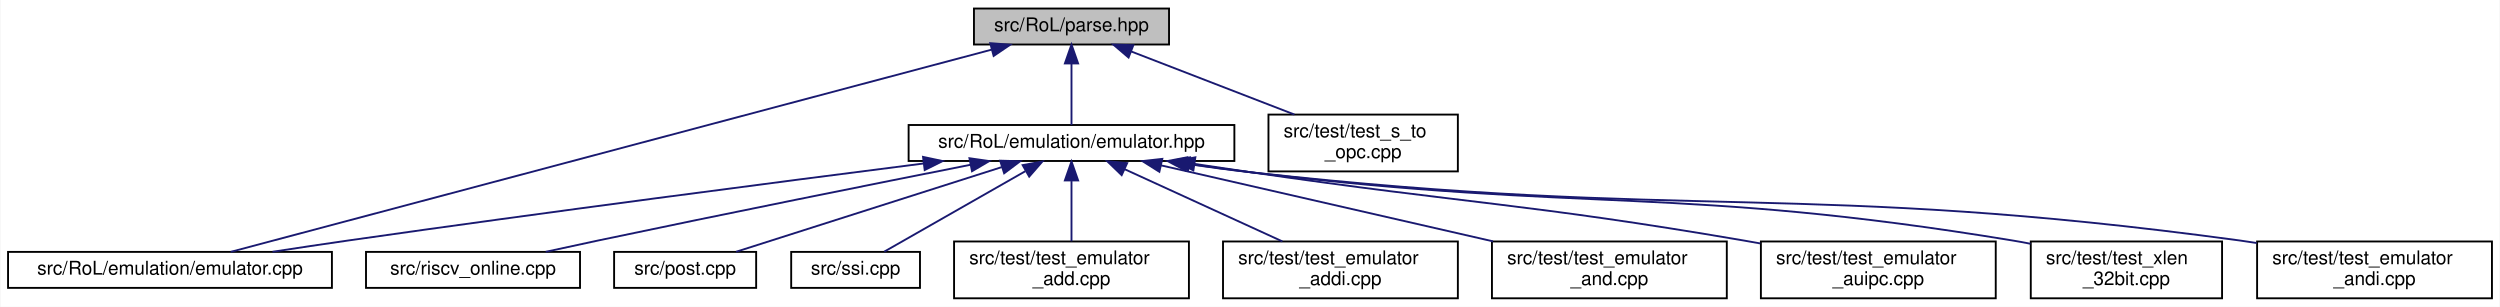
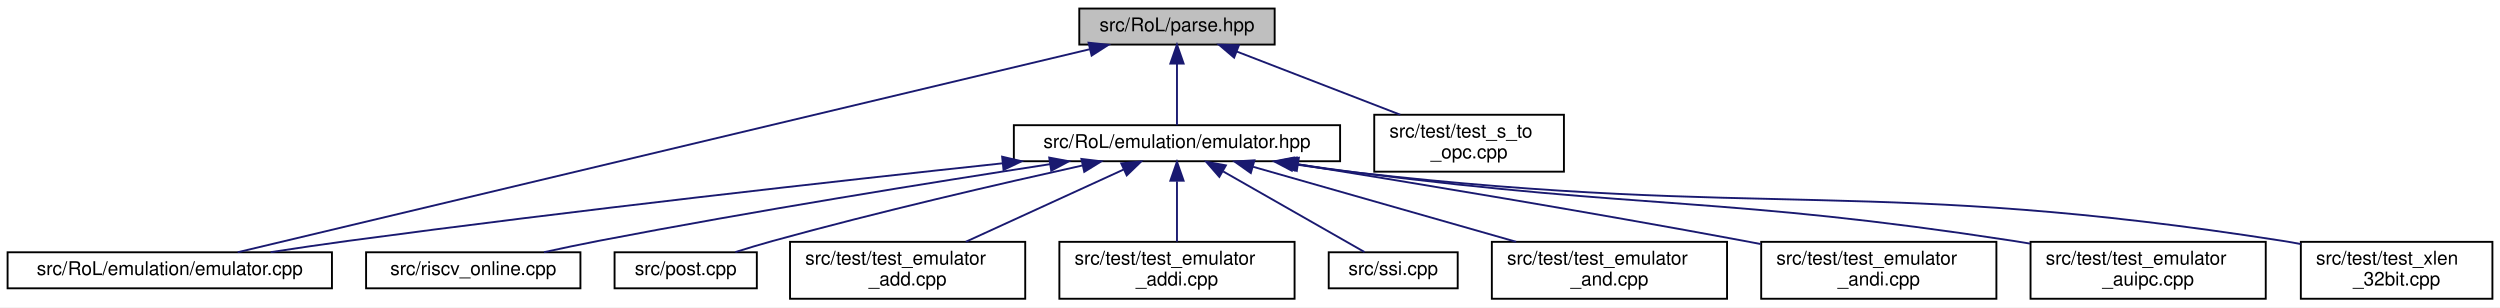
- <svg xmlns="http://www.w3.org/2000/svg" xmlns:xlink="http://www.w3.org/1999/xlink" width="1320pt" height="162pt" viewBox="0.00 0.00 1319.50 162.00">
+ <svg xmlns="http://www.w3.org/2000/svg" xmlns:xlink="http://www.w3.org/1999/xlink" width="1318pt" height="162pt" viewBox="0.00 0.00 1318.00 162.00">
  <g id="graph0" class="graph" transform="scale(1 1) rotate(0) translate(4 158)">
-     <polygon fill="white" stroke="transparent" points="-4,4 -4,-158 1315.5,-158 1315.5,4 -4,4" />
+     <polygon fill="white" stroke="transparent" points="-4,4 -4,-158 1314,-158 1314,4 -4,4" />
    <g id="node1" class="node">
      <g id="a_node1">
        <a xlink:title=" ">
-           <polygon fill="#bfbfbf" stroke="black" points="510,-134.5 510,-153.5 613,-153.5 613,-134.5 510,-134.5" />
-           <text text-anchor="middle" x="561.5" y="-141.5" font-family="Helvetica,sans-Serif" font-size="10.00">src/RoL/parse.hpp</text>
+           <polygon fill="#bfbfbf" stroke="black" points="565,-134.5 565,-153.5 668,-153.5 668,-134.5 565,-134.5" />
+           <text text-anchor="middle" x="616.5" y="-141.5" font-family="Helvetica,sans-Serif" font-size="10.00">src/RoL/parse.hpp</text>
        </a>
      </g>
    </g>
    <g id="node2" class="node">
      <g id="a_node2">
        <a xlink:href="emulator_8hpp.html" target="_top" xlink:title=" ">
-           <polygon fill="white" stroke="black" points="475.5,-73 475.5,-92 647.5,-92 647.5,-73 475.5,-73" />
-           <text text-anchor="middle" x="561.5" y="-80" font-family="Helvetica,sans-Serif" font-size="10.00">src/RoL/emulation/emulator.hpp</text>
+           <polygon fill="white" stroke="black" points="530.5,-73 530.5,-92 702.5,-92 702.5,-73 530.5,-73" />
+           <text text-anchor="middle" x="616.5" y="-80" font-family="Helvetica,sans-Serif" font-size="10.00">src/RoL/emulation/emulator.hpp</text>
        </a>
      </g>
    </g>
    <g id="edge1" class="edge">
-       <path fill="none" stroke="midnightblue" d="M561.5,-124.32C561.5,-113.5 561.5,-100.4 561.5,-92.01" />
-       <polygon fill="midnightblue" stroke="midnightblue" points="558,-124.48 561.5,-134.48 565,-124.48 558,-124.48" />
+       <path fill="none" stroke="midnightblue" d="M616.5,-124.32C616.5,-113.5 616.5,-100.4 616.5,-92.01" />
+       <polygon fill="midnightblue" stroke="midnightblue" points="613,-124.48 616.5,-134.48 620,-124.48 613,-124.48" />
    </g>
    <g id="node4" class="node">
      <g id="a_node4">
        <a xlink:href="emulator_8cpp.html" target="_top" xlink:title=" ">
          <polygon fill="white" stroke="black" points="0,-6 0,-25 171,-25 171,-6 0,-6" />
          <text text-anchor="middle" x="85.5" y="-13" font-family="Helvetica,sans-Serif" font-size="10.00">src/RoL/emulation/emulator.cpp</text>
        </a>
      </g>
    </g>
    <g id="edge12" class="edge">
-       <path fill="none" stroke="midnightblue" d="M519.44,-131.82C425.67,-106.9 201.16,-47.24 117.57,-25.02" />
-       <polygon fill="midnightblue" stroke="midnightblue" points="518.59,-135.22 529.16,-134.4 520.39,-128.45 518.59,-135.22" />
+       <path fill="none" stroke="midnightblue" d="M570.53,-132.05C466.49,-107.26 214.81,-47.3 121.28,-25.02" />
+       <polygon fill="midnightblue" stroke="midnightblue" points="569.88,-135.49 580.42,-134.4 571.5,-128.68 569.88,-135.49" />
    </g>
    <g id="node13" class="node">
      <g id="a_node13">
        <a xlink:href="test__s__to__opc_8cpp.html" target="_top" xlink:title=" ">
-           <polygon fill="white" stroke="black" points="665.5,-67.5 665.5,-97.5 765.5,-97.5 765.5,-67.5 665.5,-67.5" />
-           <text text-anchor="start" x="673.5" y="-85.5" font-family="Helvetica,sans-Serif" font-size="10.00">src/test/test_s_to</text>
-           <text text-anchor="middle" x="715.5" y="-74.5" font-family="Helvetica,sans-Serif" font-size="10.00">_opc.cpp</text>
+           <polygon fill="white" stroke="black" points="720.5,-67.5 720.5,-97.5 820.5,-97.5 820.5,-67.5 720.5,-67.5" />
+           <text text-anchor="start" x="728.5" y="-85.5" font-family="Helvetica,sans-Serif" font-size="10.00">src/test/test_s_to</text>
+           <text text-anchor="middle" x="770.5" y="-74.5" font-family="Helvetica,sans-Serif" font-size="10.00">_opc.cpp</text>
        </a>
      </g>
    </g>
    <g id="edge13" class="edge">
-       <path fill="none" stroke="midnightblue" d="M592.95,-130.85C617.97,-121.18 653,-107.65 679.21,-97.52" />
-       <polygon fill="midnightblue" stroke="midnightblue" points="591.63,-127.61 583.56,-134.48 594.15,-134.14 591.63,-127.61" />
+       <path fill="none" stroke="midnightblue" d="M647.95,-130.85C672.97,-121.18 708,-107.65 734.21,-97.52" />
+       <polygon fill="midnightblue" stroke="midnightblue" points="646.63,-127.61 638.56,-134.48 649.15,-134.14 646.63,-127.61" />
    </g>
    <g id="node3" class="node">
      <g id="a_node3">
        <a xlink:href="riscv__online_8cpp.html" target="_top" xlink:title=" ">
          <polygon fill="white" stroke="black" points="189,-6 189,-25 302,-25 302,-6 189,-6" />
          <text text-anchor="middle" x="245.5" y="-13" font-family="Helvetica,sans-Serif" font-size="10.00">src/riscv_online.cpp</text>
        </a>
      </g>
    </g>
    <g id="edge2" class="edge">
-       <path fill="none" stroke="midnightblue" d="M508.03,-70.97C457.38,-60.93 379.19,-45.27 311.5,-31 302.55,-29.11 292.92,-27.03 283.87,-25.04" />
-       <polygon fill="midnightblue" stroke="midnightblue" points="507.61,-74.46 518.1,-72.96 508.97,-67.59 507.61,-74.46" />
+       <path fill="none" stroke="midnightblue" d="M549.54,-71.44C487.62,-61.9 393.13,-46.71 311.5,-31 302.17,-29.2 292.13,-27.09 282.78,-25.05" />
+       <polygon fill="midnightblue" stroke="midnightblue" points="549.15,-74.92 559.57,-72.98 550.21,-68 549.15,-74.92" />
    </g>
    <g id="edge3" class="edge">
-       <path fill="none" stroke="midnightblue" d="M483.34,-71.67C406.08,-61.83 284.54,-46.04 179.5,-31 166.59,-29.15 152.69,-27.06 139.65,-25.06" />
-       <polygon fill="midnightblue" stroke="midnightblue" points="483.11,-75.17 493.47,-72.96 483.99,-68.22 483.11,-75.17" />
+       <path fill="none" stroke="midnightblue" d="M524.62,-71.91C436.11,-62.43 298.48,-47.04 179.5,-31 166.24,-29.21 151.97,-27.1 138.64,-25.06" />
+       <polygon fill="midnightblue" stroke="midnightblue" points="524.32,-75.4 534.63,-72.98 525.06,-68.44 524.32,-75.4" />
    </g>
    <g id="node5" class="node">
      <g id="a_node5">
        <a xlink:href="post_8cpp.html" target="_top" xlink:title=" ">
          <polygon fill="white" stroke="black" points="320,-6 320,-25 395,-25 395,-6 320,-6" />
          <text text-anchor="middle" x="357.5" y="-13" font-family="Helvetica,sans-Serif" font-size="10.00">src/post.cpp</text>
        </a>
      </g>
    </g>
    <g id="edge4" class="edge">
-       <path fill="none" stroke="midnightblue" d="M524.67,-69.77C484.25,-56.89 420.34,-36.52 384.38,-25.06" />
-       <polygon fill="midnightblue" stroke="midnightblue" points="523.82,-73.17 534.41,-72.87 525.94,-66.5 523.82,-73.17" />
+       <path fill="none" stroke="midnightblue" d="M566.63,-70.75C523.3,-61.16 458.96,-46.29 403.5,-31 397.04,-29.22 390.13,-27.14 383.67,-25.11" />
+       <polygon fill="midnightblue" stroke="midnightblue" points="566.11,-74.22 576.63,-72.95 567.62,-67.39 566.11,-74.22" />
    </g>
    <g id="node6" class="node">
      <g id="a_node6">
-         <a xlink:href="ssi_8cpp.html" target="_top" xlink:title=" ">
-           <polygon fill="white" stroke="black" points="413.5,-6 413.5,-25 481.5,-25 481.5,-6 413.5,-6" />
-           <text text-anchor="middle" x="447.5" y="-13" font-family="Helvetica,sans-Serif" font-size="10.00">src/ssi.cpp</text>
+         <a xlink:href="test__emulator__add_8cpp.html" target="_top" xlink:title=" ">
+           <polygon fill="white" stroke="black" points="412.5,-0.5 412.5,-30.5 536.5,-30.5 536.5,-0.5 412.5,-0.5" />
+           <text text-anchor="start" x="420.5" y="-18.5" font-family="Helvetica,sans-Serif" font-size="10.00">src/test/test_emulator</text>
+           <text text-anchor="middle" x="474.5" y="-7.5" font-family="Helvetica,sans-Serif" font-size="10.00">_add.cpp</text>
        </a>
      </g>
    </g>
    <g id="edge5" class="edge">
-       <path fill="none" stroke="midnightblue" d="M537.15,-67.62C514.56,-54.74 481.66,-35.98 462.63,-25.13" />
-       <polygon fill="midnightblue" stroke="midnightblue" points="535.7,-70.82 546.13,-72.73 539.17,-64.74 535.7,-70.82" />
+       <path fill="none" stroke="midnightblue" d="M588.36,-68.62C564.34,-57.63 529.86,-41.84 505.15,-30.53" />
+       <polygon fill="midnightblue" stroke="midnightblue" points="587.09,-71.89 597.64,-72.87 590.01,-65.52 587.09,-71.89" />
    </g>
    <g id="node7" class="node">
      <g id="a_node7">
-         <a xlink:href="test__emulator__add_8cpp.html" target="_top" xlink:title=" ">
-           <polygon fill="white" stroke="black" points="499.5,-0.5 499.5,-30.5 623.5,-30.5 623.5,-0.5 499.5,-0.5" />
-           <text text-anchor="start" x="507.5" y="-18.5" font-family="Helvetica,sans-Serif" font-size="10.00">src/test/test_emulator</text>
-           <text text-anchor="middle" x="561.5" y="-7.5" font-family="Helvetica,sans-Serif" font-size="10.00">_add.cpp</text>
+         <a xlink:href="test__emulator__addi_8cpp.html" target="_top" xlink:title=" ">
+           <polygon fill="white" stroke="black" points="554.5,-0.5 554.5,-30.5 678.5,-30.5 678.5,-0.5 554.5,-0.5" />
+           <text text-anchor="start" x="562.5" y="-18.5" font-family="Helvetica,sans-Serif" font-size="10.00">src/test/test_emulator</text>
+           <text text-anchor="middle" x="616.5" y="-7.5" font-family="Helvetica,sans-Serif" font-size="10.00">_addi.cpp</text>
        </a>
      </g>
    </g>
    <g id="edge6" class="edge">
-       <path fill="none" stroke="midnightblue" d="M561.5,-62.41C561.5,-52.22 561.5,-39.9 561.5,-30.59" />
-       <polygon fill="midnightblue" stroke="midnightblue" points="558,-62.73 561.5,-72.73 565,-62.73 558,-62.73" />
+       <path fill="none" stroke="midnightblue" d="M616.5,-62.41C616.5,-52.22 616.5,-39.9 616.5,-30.59" />
+       <polygon fill="midnightblue" stroke="midnightblue" points="613,-62.73 616.5,-72.73 620,-62.73 613,-62.73" />
    </g>
    <g id="node8" class="node">
      <g id="a_node8">
-         <a xlink:href="test__emulator__addi_8cpp.html" target="_top" xlink:title=" ">
-           <polygon fill="white" stroke="black" points="641.5,-0.5 641.5,-30.5 765.5,-30.5 765.5,-0.5 641.5,-0.5" />
-           <text text-anchor="start" x="649.5" y="-18.5" font-family="Helvetica,sans-Serif" font-size="10.00">src/test/test_emulator</text>
-           <text text-anchor="middle" x="703.5" y="-7.5" font-family="Helvetica,sans-Serif" font-size="10.00">_addi.cpp</text>
+         <a xlink:href="ssi_8cpp.html" target="_top" xlink:title=" ">
+           <polygon fill="white" stroke="black" points="696.5,-6 696.5,-25 764.5,-25 764.5,-6 696.5,-6" />
+           <text text-anchor="middle" x="730.5" y="-13" font-family="Helvetica,sans-Serif" font-size="10.00">src/ssi.cpp</text>
        </a>
      </g>
    </g>
    <g id="edge7" class="edge">
-       <path fill="none" stroke="midnightblue" d="M589.64,-68.62C613.66,-57.63 648.14,-41.84 672.85,-30.53" />
-       <polygon fill="midnightblue" stroke="midnightblue" points="587.99,-65.52 580.36,-72.87 590.91,-71.89 587.99,-65.52" />
+       <path fill="none" stroke="midnightblue" d="M640.85,-67.62C663.44,-54.74 696.34,-35.98 715.37,-25.13" />
+       <polygon fill="midnightblue" stroke="midnightblue" points="638.83,-64.74 631.87,-72.73 642.3,-70.82 638.83,-64.74" />
    </g>
    <g id="node9" class="node">
      <g id="a_node9">
        <a xlink:href="test__emulator__and_8cpp.html" target="_top" xlink:title=" ">
-           <polygon fill="white" stroke="black" points="783.5,-0.5 783.5,-30.5 907.5,-30.5 907.5,-0.5 783.5,-0.5" />
-           <text text-anchor="start" x="791.5" y="-18.5" font-family="Helvetica,sans-Serif" font-size="10.00">src/test/test_emulator</text>
-           <text text-anchor="middle" x="845.5" y="-7.5" font-family="Helvetica,sans-Serif" font-size="10.00">_and.cpp</text>
+           <polygon fill="white" stroke="black" points="782.5,-0.5 782.5,-30.5 906.5,-30.5 906.5,-0.5 782.5,-0.5" />
+           <text text-anchor="start" x="790.5" y="-18.5" font-family="Helvetica,sans-Serif" font-size="10.00">src/test/test_emulator</text>
+           <text text-anchor="middle" x="844.5" y="-7.5" font-family="Helvetica,sans-Serif" font-size="10.00">_and.cpp</text>
        </a>
      </g>
    </g>
    <g id="edge8" class="edge">
-       <path fill="none" stroke="midnightblue" d="M608.75,-70.69C656.8,-59.69 731.46,-42.6 784.07,-30.56" />
-       <polygon fill="midnightblue" stroke="midnightblue" points="607.89,-67.29 598.92,-72.94 609.45,-74.12 607.89,-67.29" />
+       <path fill="none" stroke="midnightblue" d="M656.64,-70.06C695.29,-59.04 753.85,-42.34 795.29,-30.53" />
+       <polygon fill="midnightblue" stroke="midnightblue" points="655.43,-66.76 646.78,-72.87 657.35,-73.49 655.43,-66.76" />
    </g>
    <g id="node10" class="node">
      <g id="a_node10">
-         <a xlink:href="test__emulator__auipc_8cpp.html" target="_top" xlink:title=" ">
-           <polygon fill="white" stroke="black" points="925.5,-0.5 925.5,-30.5 1049.5,-30.5 1049.5,-0.5 925.5,-0.5" />
-           <text text-anchor="start" x="933.5" y="-18.5" font-family="Helvetica,sans-Serif" font-size="10.00">src/test/test_emulator</text>
-           <text text-anchor="middle" x="987.5" y="-7.5" font-family="Helvetica,sans-Serif" font-size="10.00">_auipc.cpp</text>
+         <a xlink:href="test__emulator__andi_8cpp.html" target="_top" xlink:title=" ">
+           <polygon fill="white" stroke="black" points="924.5,-0.5 924.5,-30.5 1048.5,-30.5 1048.5,-0.5 924.5,-0.5" />
+           <text text-anchor="start" x="932.5" y="-18.5" font-family="Helvetica,sans-Serif" font-size="10.00">src/test/test_emulator</text>
+           <text text-anchor="middle" x="986.5" y="-7.5" font-family="Helvetica,sans-Serif" font-size="10.00">_andi.cpp</text>
        </a>
      </g>
    </g>
    <g id="edge9" class="edge">
-       <path fill="none" stroke="midnightblue" d="M626.45,-71.46C636.51,-69.95 646.78,-68.41 656.5,-67 771.94,-50.2 801.51,-50.68 916.5,-31 919.35,-30.51 922.26,-29.99 925.2,-29.46" />
-       <polygon fill="midnightblue" stroke="midnightblue" points="625.85,-68.01 616.49,-72.97 626.9,-74.94 625.85,-68.01" />
+       <path fill="none" stroke="midnightblue" d="M680.52,-71.34C741.14,-61.56 834.66,-46.08 915.5,-31 918.34,-30.47 921.25,-29.92 924.19,-29.35" />
+       <polygon fill="midnightblue" stroke="midnightblue" points="679.66,-67.93 670.34,-72.97 680.77,-74.84 679.66,-67.93" />
    </g>
    <g id="node11" class="node">
      <g id="a_node11">
-         <a xlink:href="test__xlen__32bit_8cpp.html" target="_top" xlink:title=" ">
-           <polygon fill="white" stroke="black" points="1068,-0.5 1068,-30.5 1169,-30.5 1169,-0.5 1068,-0.5" />
-           <text text-anchor="start" x="1076" y="-18.5" font-family="Helvetica,sans-Serif" font-size="10.00">src/test/test_xlen</text>
-           <text text-anchor="middle" x="1118.5" y="-7.5" font-family="Helvetica,sans-Serif" font-size="10.00">_32bit.cpp</text>
+         <a xlink:href="test__emulator__auipc_8cpp.html" target="_top" xlink:title=" ">
+           <polygon fill="white" stroke="black" points="1066.5,-0.5 1066.5,-30.5 1190.5,-30.5 1190.5,-0.5 1066.5,-0.5" />
+           <text text-anchor="start" x="1074.5" y="-18.5" font-family="Helvetica,sans-Serif" font-size="10.00">src/test/test_emulator</text>
+           <text text-anchor="middle" x="1128.5" y="-7.5" font-family="Helvetica,sans-Serif" font-size="10.00">_auipc.cpp</text>
        </a>
      </g>
    </g>
    <g id="edge10" class="edge">
-       <path fill="none" stroke="midnightblue" d="M623.61,-71.45C634.55,-69.84 645.85,-68.29 656.5,-67 834.58,-45.46 881.5,-60.15 1058.5,-31 1061.57,-30.5 1064.71,-29.92 1067.87,-29.29" />
-       <polygon fill="midnightblue" stroke="midnightblue" points="623.06,-68 613.69,-72.94 624.09,-74.92 623.06,-68" />
+       <path fill="none" stroke="midnightblue" d="M679.35,-71.47C690.06,-69.89 701.09,-68.34 711.5,-67 864.85,-47.33 904.69,-54.5 1057.5,-31 1060.36,-30.56 1063.28,-30.08 1066.22,-29.58" />
+       <polygon fill="midnightblue" stroke="midnightblue" points="678.57,-68.05 669.2,-73 679.61,-74.97 678.57,-68.05" />
    </g>
    <g id="node12" class="node">
      <g id="a_node12">
-         <a xlink:href="test__emulator__andi_8cpp.html" target="_top" xlink:title=" ">
-           <polygon fill="white" stroke="black" points="1187.5,-0.5 1187.5,-30.5 1311.5,-30.5 1311.5,-0.5 1187.5,-0.5" />
-           <text text-anchor="start" x="1195.5" y="-18.5" font-family="Helvetica,sans-Serif" font-size="10.00">src/test/test_emulator</text>
-           <text text-anchor="middle" x="1249.5" y="-7.5" font-family="Helvetica,sans-Serif" font-size="10.00">_andi.cpp</text>
+         <a xlink:href="test__xlen__32bit_8cpp.html" target="_top" xlink:title=" ">
+           <polygon fill="white" stroke="black" points="1209,-0.5 1209,-30.5 1310,-30.5 1310,-0.5 1209,-0.5" />
+           <text text-anchor="start" x="1217" y="-18.5" font-family="Helvetica,sans-Serif" font-size="10.00">src/test/test_xlen</text>
+           <text text-anchor="middle" x="1259.5" y="-7.5" font-family="Helvetica,sans-Serif" font-size="10.00">_32bit.cpp</text>
        </a>
      </g>
    </g>
    <g id="edge11" class="edge">
-       <path fill="none" stroke="midnightblue" d="M622.07,-71.49C633.49,-69.82 645.34,-68.23 656.5,-67 887.64,-41.43 948.07,-62.34 1178.5,-31 1181.37,-30.61 1184.29,-30.17 1187.24,-29.7" />
-       <polygon fill="midnightblue" stroke="midnightblue" points="621.55,-68.03 612.18,-72.97 622.59,-74.95 621.55,-68.03" />
+       <path fill="none" stroke="midnightblue" d="M677.81,-71.43C689,-69.79 700.58,-68.23 711.5,-67 927.6,-42.57 984.64,-64.66 1199.5,-31 1202.57,-30.52 1205.72,-29.96 1208.88,-29.35" />
+       <polygon fill="midnightblue" stroke="midnightblue" points="677.05,-68 667.68,-72.94 678.09,-74.92 677.05,-68" />
    </g>
  </g>
</svg>
